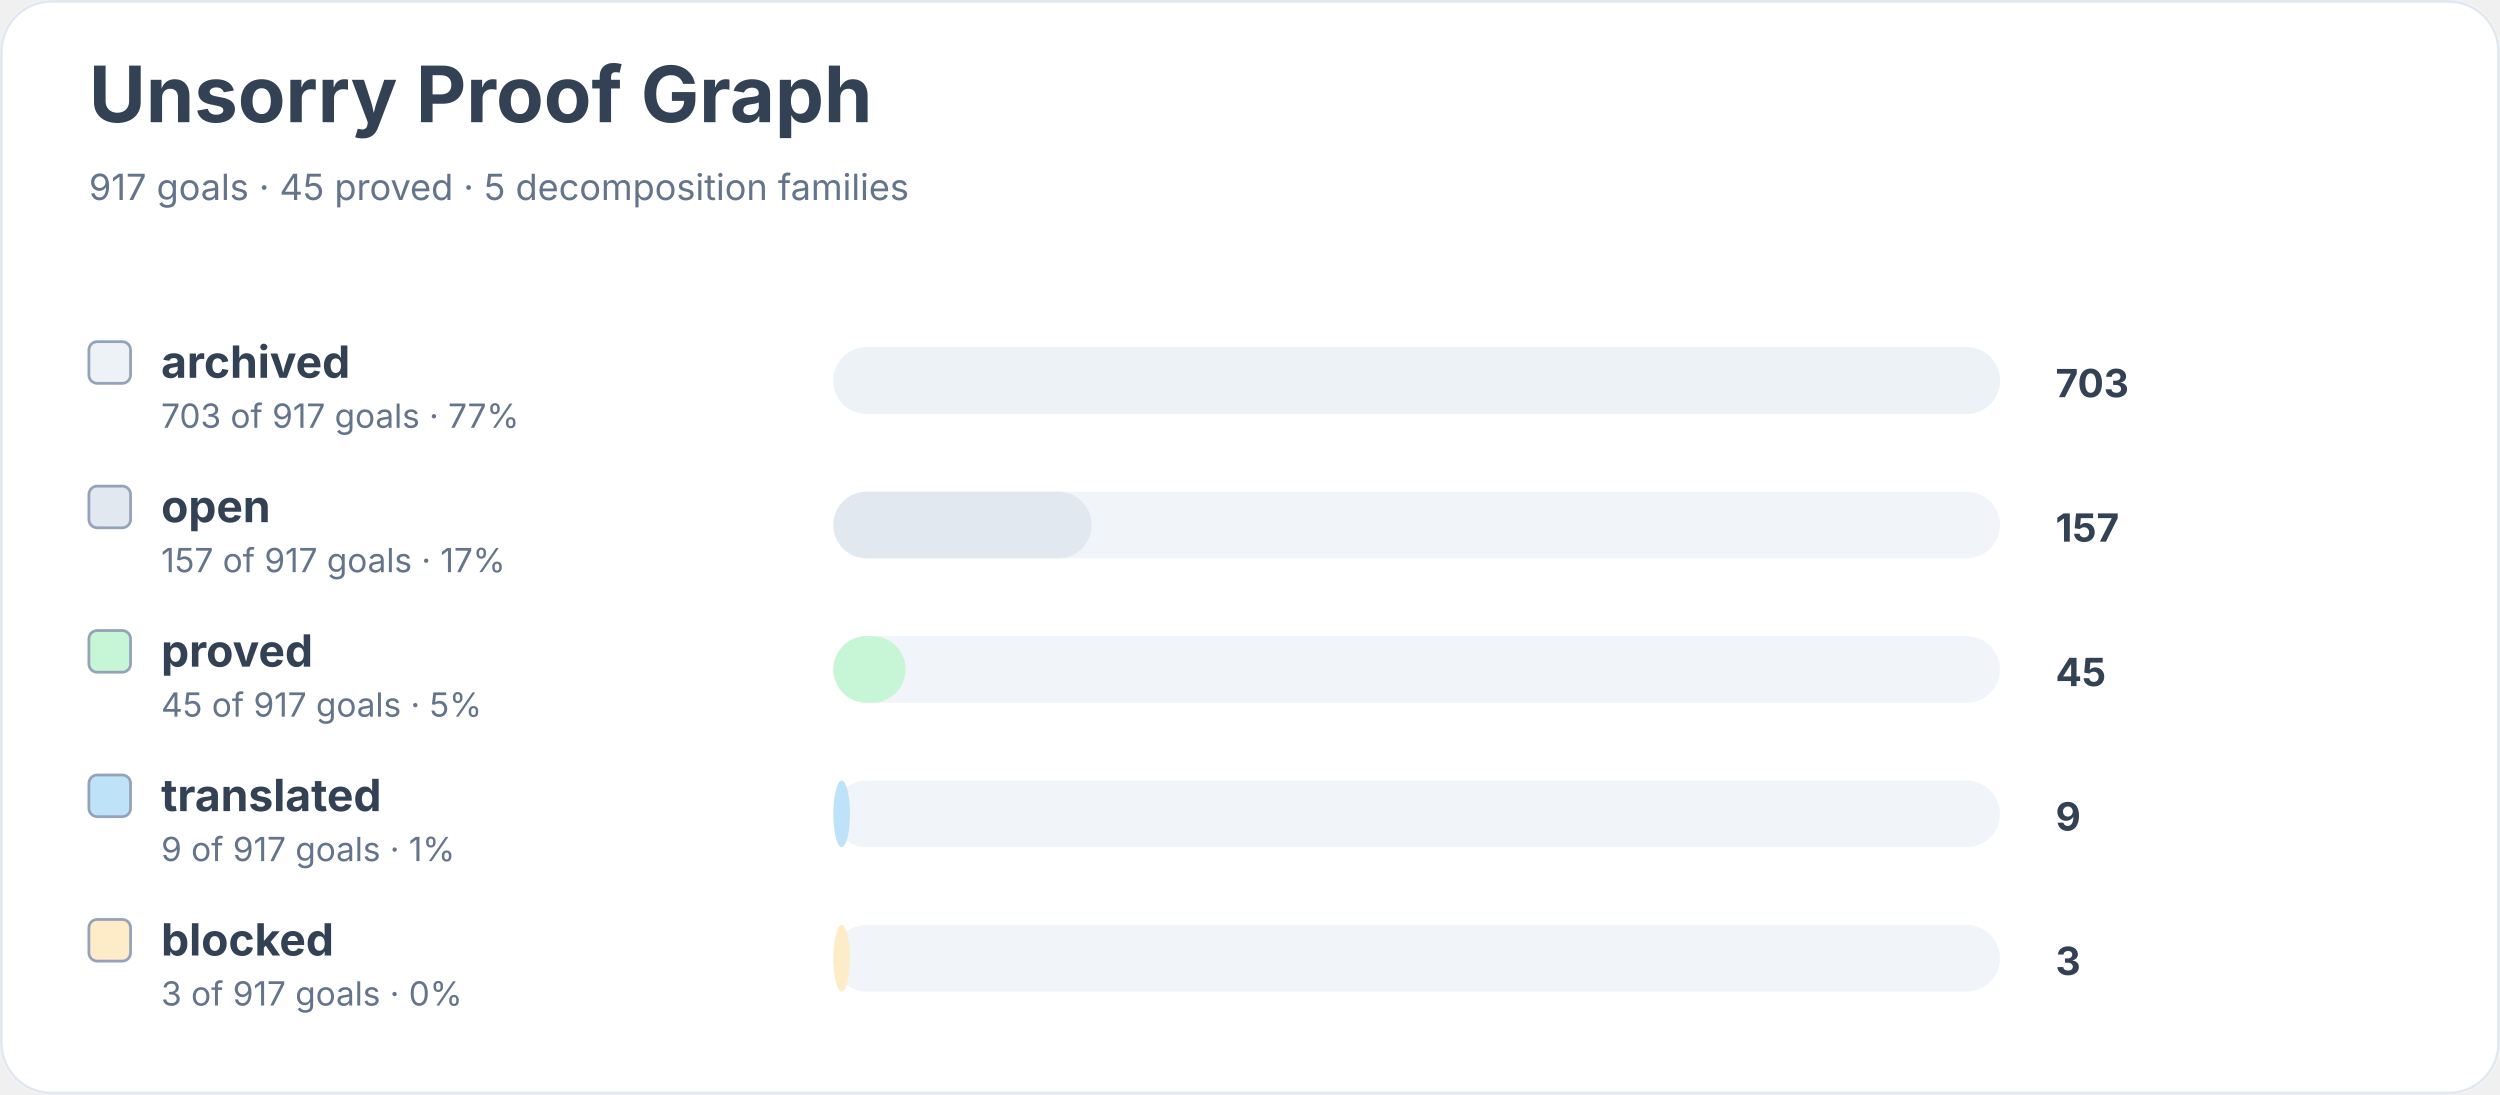
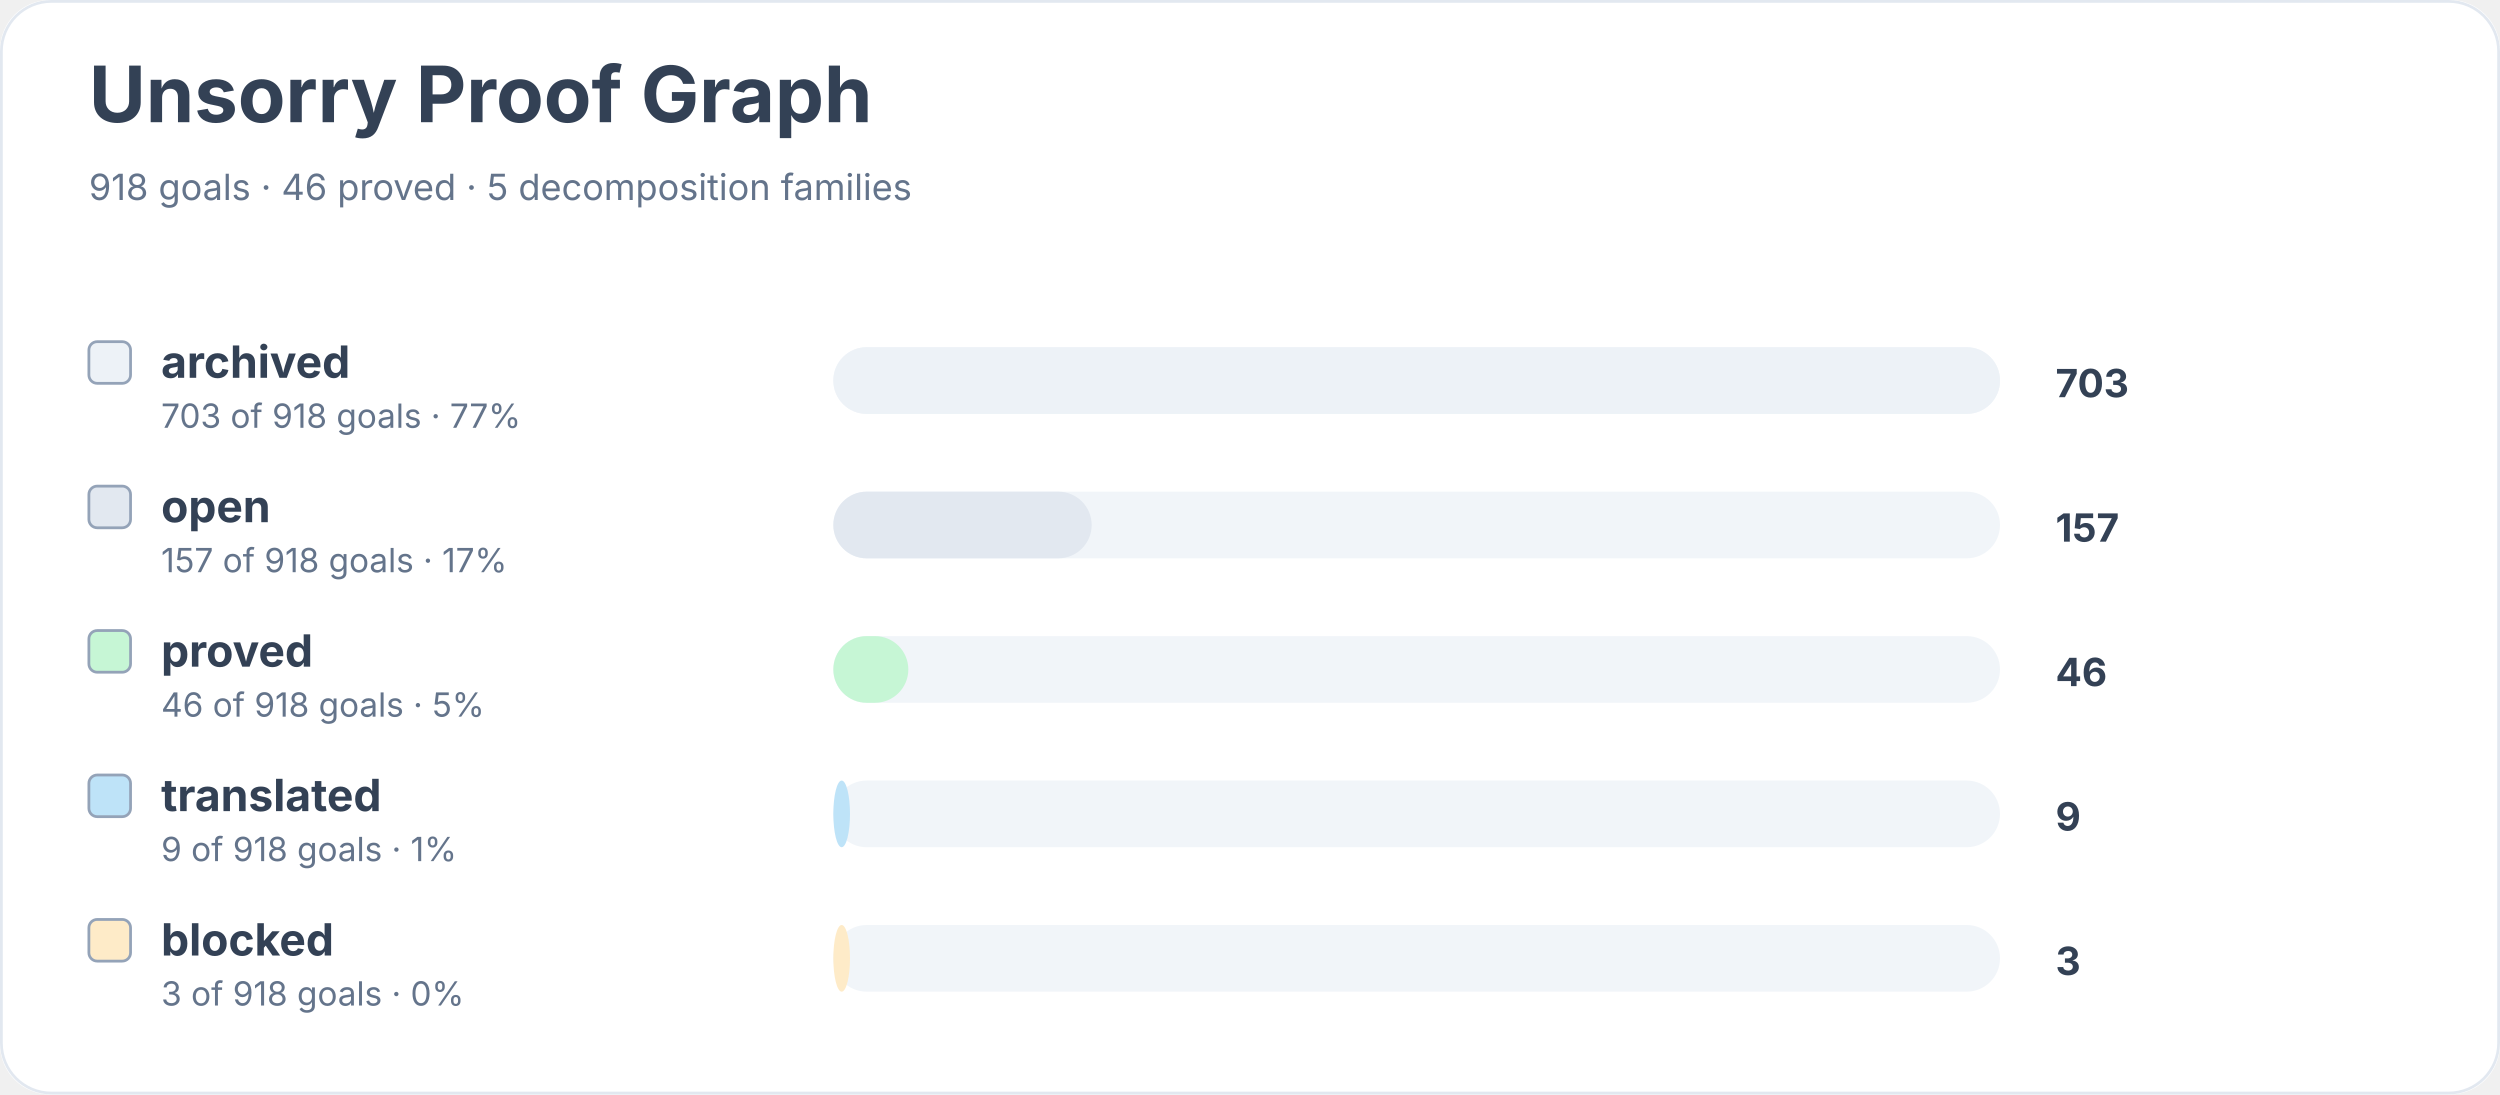
<svg xmlns="http://www.w3.org/2000/svg" width="900" height="394" viewBox="0 0 900 394" role="img" aria-labelledby="title desc">
  <rect width="900" height="100%" rx="18" fill="#ffffff" />
  <rect x="0.5" y="0.5" width="899" height="393" rx="18" fill="none" stroke="#e2e8f0" />
  <text x="32" y="44" font-family="Inter, system-ui, sans-serif" font-size="28" font-weight="700" fill="#334155">Unsorry Proof Graph</text>
-   <text x="32" y="72" font-family="Inter, system-ui, sans-serif" font-size="13" fill="#64748b">917 goals · 45 proved · 5 decomposition families</text>
+   <text x="32" y="72" font-family="Inter, system-ui, sans-serif" font-size="13" fill="#64748b">918 goals · 46 proved · 5 decomposition families</text>
  <rect x="32" y="123" width="15" height="15" rx="3" fill="#edf2f7" stroke="#94a3b8" />
  <text x="58" y="136" font-family="Inter, system-ui, sans-serif" font-size="16" font-weight="650" fill="#334155">archived</text>
-   <text x="58" y="154" font-family="Inter, system-ui, sans-serif" font-size="12" fill="#64748b">703 of 917 goals · 77%</text>
+   <text x="58" y="154" font-family="Inter, system-ui, sans-serif" font-size="12" fill="#64748b">703 of 918 goals · 77%</text>
  <rect x="300" y="125" width="420" height="24" rx="12" fill="#f1f5f9" />
  <rect x="300" y="125" width="420" height="24" rx="12" fill="#edf2f7" />
  <text x="740" y="143" font-family="Inter, system-ui, sans-serif" font-size="14" font-weight="700" fill="#334155">703</text>
  <rect x="32" y="175" width="15" height="15" rx="3" fill="#e2e8f0" stroke="#94a3b8" />
  <text x="58" y="188" font-family="Inter, system-ui, sans-serif" font-size="16" font-weight="650" fill="#334155">open</text>
-   <text x="58" y="206" font-family="Inter, system-ui, sans-serif" font-size="12" fill="#64748b">157 of 917 goals · 17%</text>
+   <text x="58" y="206" font-family="Inter, system-ui, sans-serif" font-size="12" fill="#64748b">157 of 918 goals · 17%</text>
  <rect x="300" y="177" width="420" height="24" rx="12" fill="#f1f5f9" />
  <rect x="300" y="177" width="93" height="24" rx="12" fill="#e2e8f0" />
  <text x="740" y="195" font-family="Inter, system-ui, sans-serif" font-size="14" font-weight="700" fill="#334155">157</text>
  <rect x="32" y="227" width="15" height="15" rx="3" fill="#c6f6d5" stroke="#94a3b8" />
  <text x="58" y="240" font-family="Inter, system-ui, sans-serif" font-size="16" font-weight="650" fill="#334155">proved</text>
-   <text x="58" y="258" font-family="Inter, system-ui, sans-serif" font-size="12" fill="#64748b">45 of 917 goals · 5%</text>
+   <text x="58" y="258" font-family="Inter, system-ui, sans-serif" font-size="12" fill="#64748b">46 of 918 goals · 5%</text>
  <rect x="300" y="229" width="420" height="24" rx="12" fill="#f1f5f9" />
-   <rect x="300" y="229" width="26" height="24" rx="12" fill="#c6f6d5" />
-   <text x="740" y="247" font-family="Inter, system-ui, sans-serif" font-size="14" font-weight="700" fill="#334155">45</text>
+   <rect x="300" y="229" width="27" height="24" rx="12" fill="#c6f6d5" />
+   <text x="740" y="247" font-family="Inter, system-ui, sans-serif" font-size="14" font-weight="700" fill="#334155">46</text>
  <rect x="32" y="279" width="15" height="15" rx="3" fill="#bee3f8" stroke="#94a3b8" />
  <text x="58" y="292" font-family="Inter, system-ui, sans-serif" font-size="16" font-weight="650" fill="#334155">translated</text>
-   <text x="58" y="310" font-family="Inter, system-ui, sans-serif" font-size="12" fill="#64748b">9 of 917 goals · 1%</text>
+   <text x="58" y="310" font-family="Inter, system-ui, sans-serif" font-size="12" fill="#64748b">9 of 918 goals · 1%</text>
  <rect x="300" y="281" width="420" height="24" rx="12" fill="#f1f5f9" />
  <rect x="300" y="281" width="6" height="24" rx="12" fill="#bee3f8" />
  <text x="740" y="299" font-family="Inter, system-ui, sans-serif" font-size="14" font-weight="700" fill="#334155">9</text>
  <rect x="32" y="331" width="15" height="15" rx="3" fill="#feebc8" stroke="#94a3b8" />
  <text x="58" y="344" font-family="Inter, system-ui, sans-serif" font-size="16" font-weight="650" fill="#334155">blocked</text>
-   <text x="58" y="362" font-family="Inter, system-ui, sans-serif" font-size="12" fill="#64748b">3 of 917 goals · 0%</text>
+   <text x="58" y="362" font-family="Inter, system-ui, sans-serif" font-size="12" fill="#64748b">3 of 918 goals · 0%</text>
  <rect x="300" y="333" width="420" height="24" rx="12" fill="#f1f5f9" />
  <rect x="300" y="333" width="6" height="24" rx="12" fill="#feebc8" />
  <text x="740" y="351" font-family="Inter, system-ui, sans-serif" font-size="14" font-weight="700" fill="#334155">3</text>
</svg>
